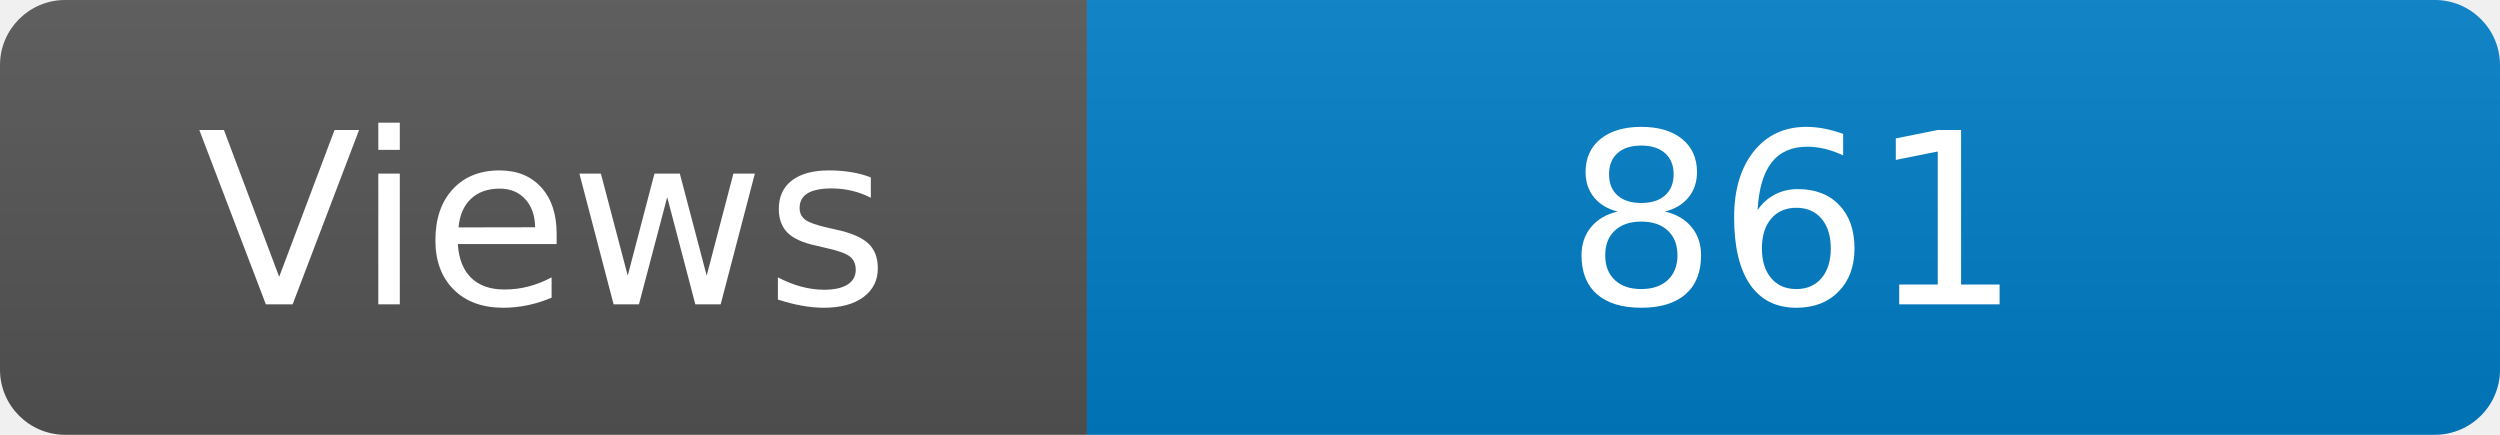
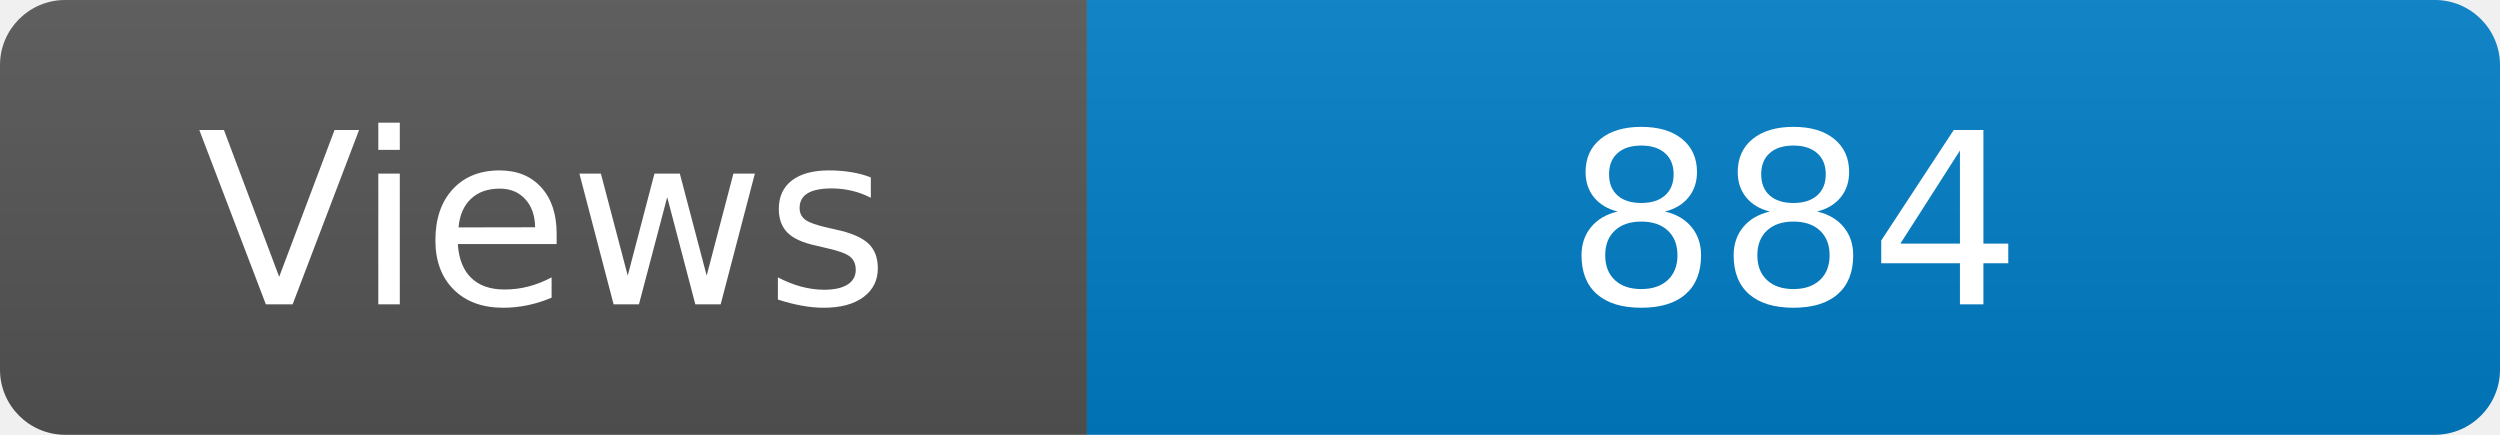
<svg xmlns="http://www.w3.org/2000/svg" width="115" height="20" role="img" aria-label="Maintained?: yes">
  <linearGradient id="s" x2="0" y2="100%">
    <stop offset="0" stop-color="#bbb" stop-opacity=".1" />
    <stop offset="1" stop-opacity=".1" />
  </linearGradient>
  <clipPath id="r">
    <rect width="115" height="20" rx="3" fill="#fff" />
  </clipPath>
  <g clip-path="url(#r)">
    <rect width="50" height="20" fill="#555" />
    <rect x="50" width="160" height="20" fill="#007ec6" />
    <rect width="115" height="20" fill="url(#s)" />
  </g>
  <g fill="#fff" text-anchor="middle" font-family="Verdana,Geneva,DejaVu Sans,sans-serif" font-size="110">
    <text x="250" y="140" transform="scale(.1)" fill="#fff">Views</text>
-     <text x="825" y="140" transform="scale(.1)" fill="#fff">861</text>
+     <text x="825" y="140" transform="scale(.1)" fill="#fff">884</text>
  </g>
</svg>
